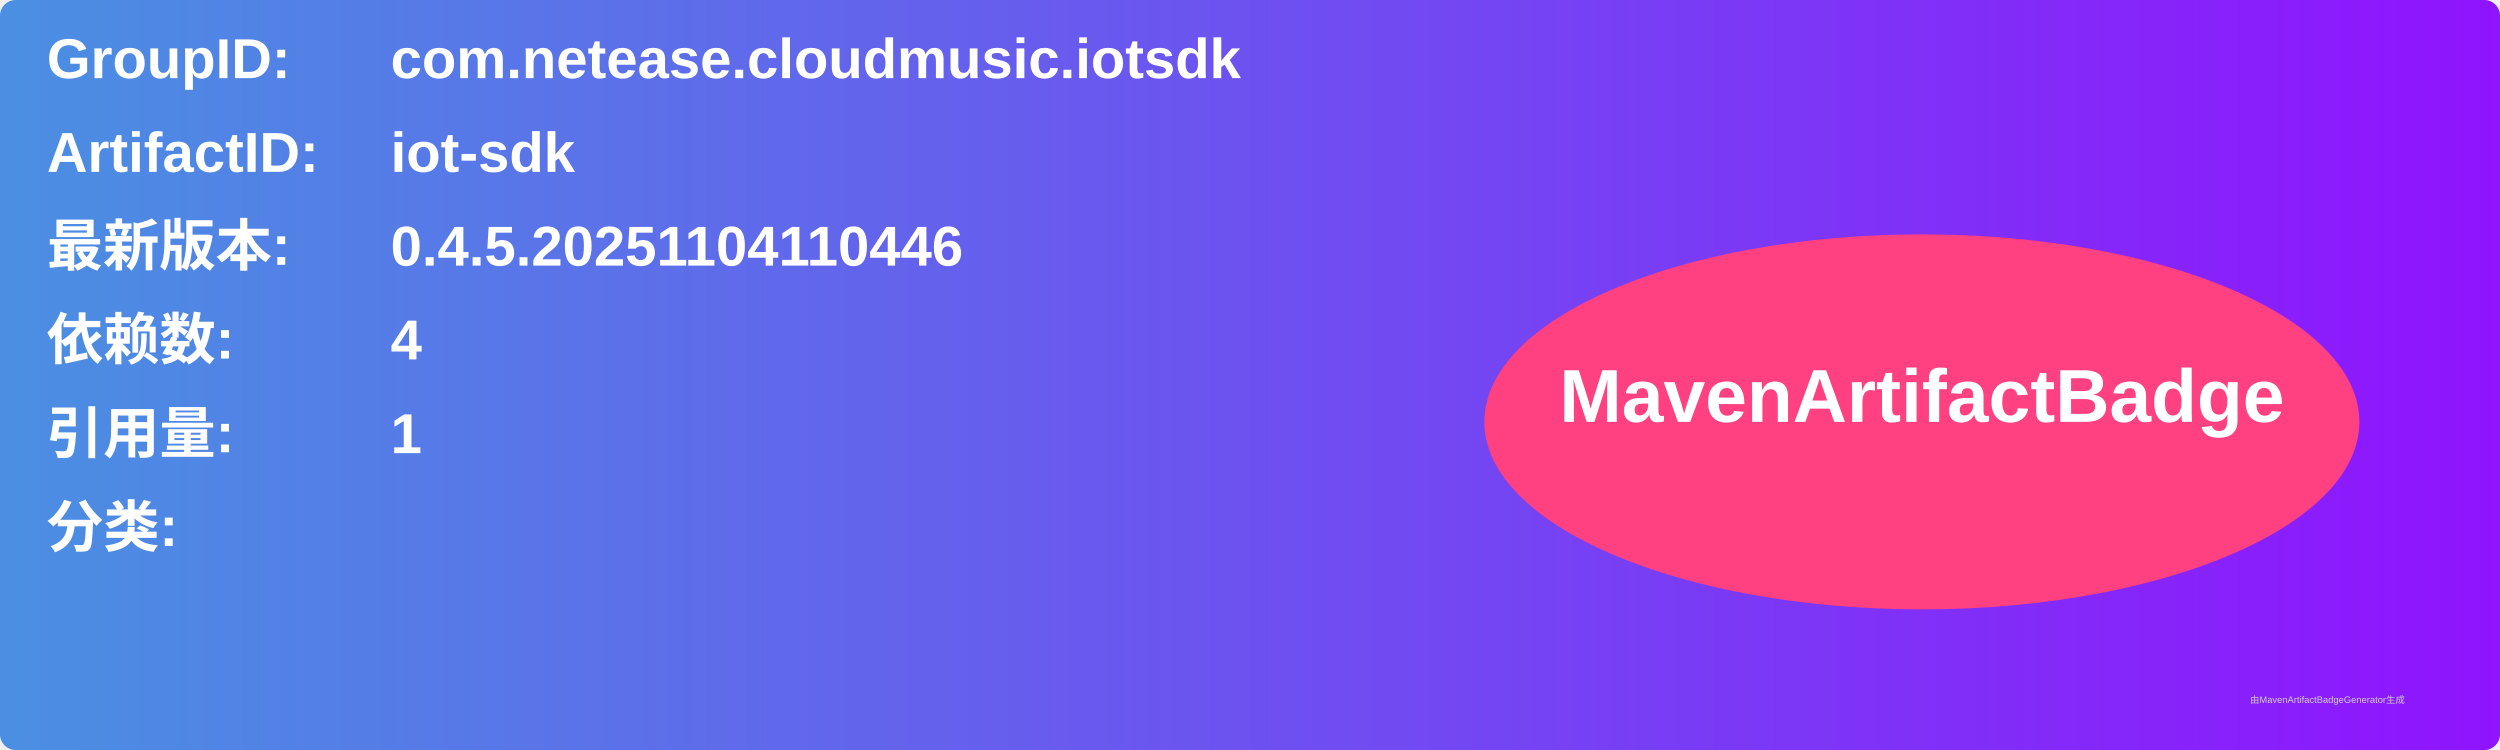
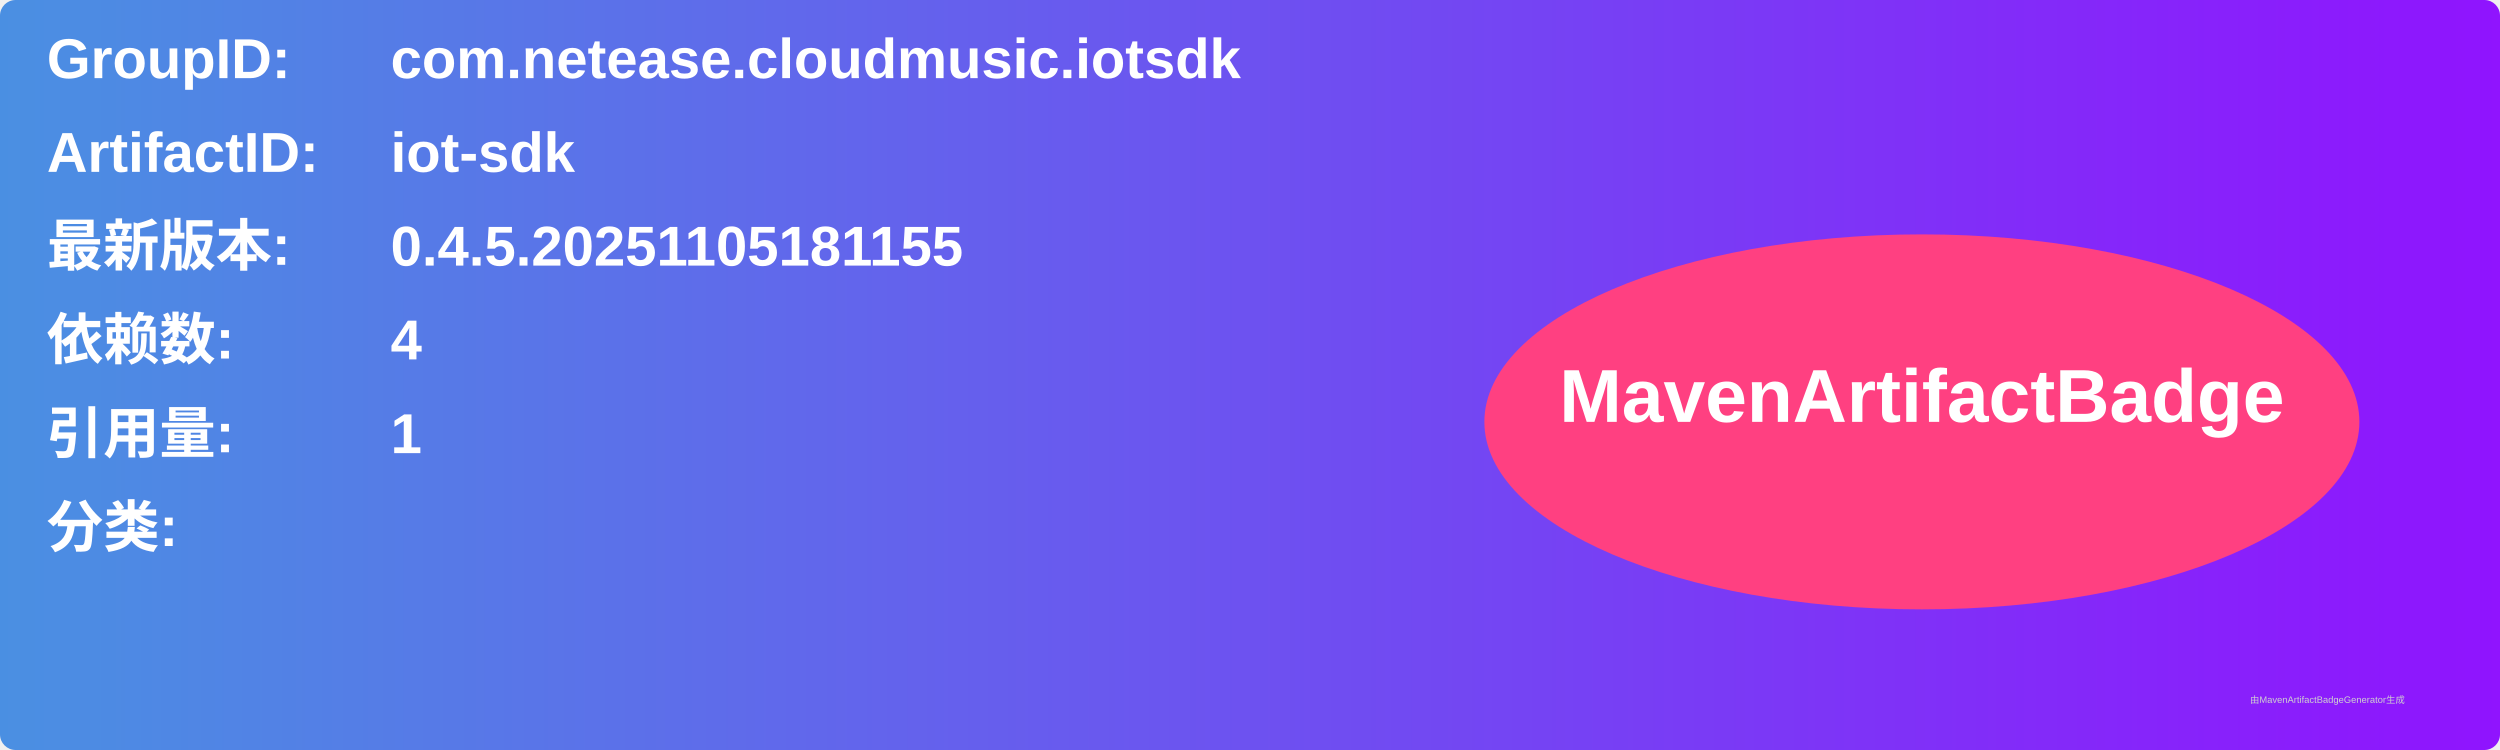
<svg xmlns="http://www.w3.org/2000/svg" width="800" height="240" viewBox="0 0 800 240">
  <linearGradient id="grad" x1="0%" y1="0%" x2="100%" y2="0%">
    <stop offset="0%" stop-color="#4a90e2" />
    <stop offset="100%" stop-color="#9013fe" />
  </linearGradient>
  <rect width="100%" height="100%" rx="5" ry="5" fill="url(#grad)" />
  <g transform="translate(15, 15)">
    <text x="0" y="10" font-family="Arial" font-size="18" fill="white" font-weight="bold" width="260">GroupID:</text>
    <text x="110" y="10" font-family="Arial" font-size="18" fill="white" font-weight="bold" width="460">com.netease.cloudmusic.iotsdk</text>
    <text x="0" y="40" font-family="Arial" font-size="18" fill="white" font-weight="bold" width="260">ArtifactID:</text>
    <text x="110" y="40" font-family="Arial" font-size="18" fill="white" font-weight="bold" width="460">iot-sdk</text>
    <text x="0" y="70" font-family="Arial" font-size="18" fill="white" font-weight="bold">最新版本:</text>
    <text x="110" y="70" font-family="Arial" font-size="18" fill="white" font-weight="bold">
-       <tspan font-weight="bold">0.4.5.20251104110446</tspan>
+       <tspan font-weight="bold">0.4.5.20251105181155</tspan>
    </text>
    <text x="0" y="100" font-family="Arial" font-size="18" fill="white" font-weight="bold">依赖数: </text>
    <text x="110" y="100" font-family="Arial" font-size="18" fill="white">
      <tspan font-weight="bold">4</tspan>
    </text>
    <text x="0" y="130" font-family="Arial" font-size="18" fill="white" font-weight="bold">引用量: </text>
    <text x="110" y="130" font-family="Arial" font-size="18" fill="white">
      <tspan font-weight="bold">1</tspan>
    </text>
    <text x="0" y="160" font-family="Arial" font-size="18" fill="white" font-weight="bold">分类:</text>
    <text x="10" y="190" font-family="Arial" font-size="10" fill="white">
      <tspan font-weight="bold" />
    </text>
    <ellipse cx="600" cy="120" rx="140" ry="60" fill="#ff4081" />
    <text x="600" y="120" text-anchor="middle" font-family="Arial" font-size="24" fill="white" font-weight="bold">MavenArtifactBadge</text>
  </g>
  <text x="720" y="225" font-family="Arial" font-size="3" fill="#d0d0d0">由MavenArtifactBadgeGenerator生成</text>
</svg>
